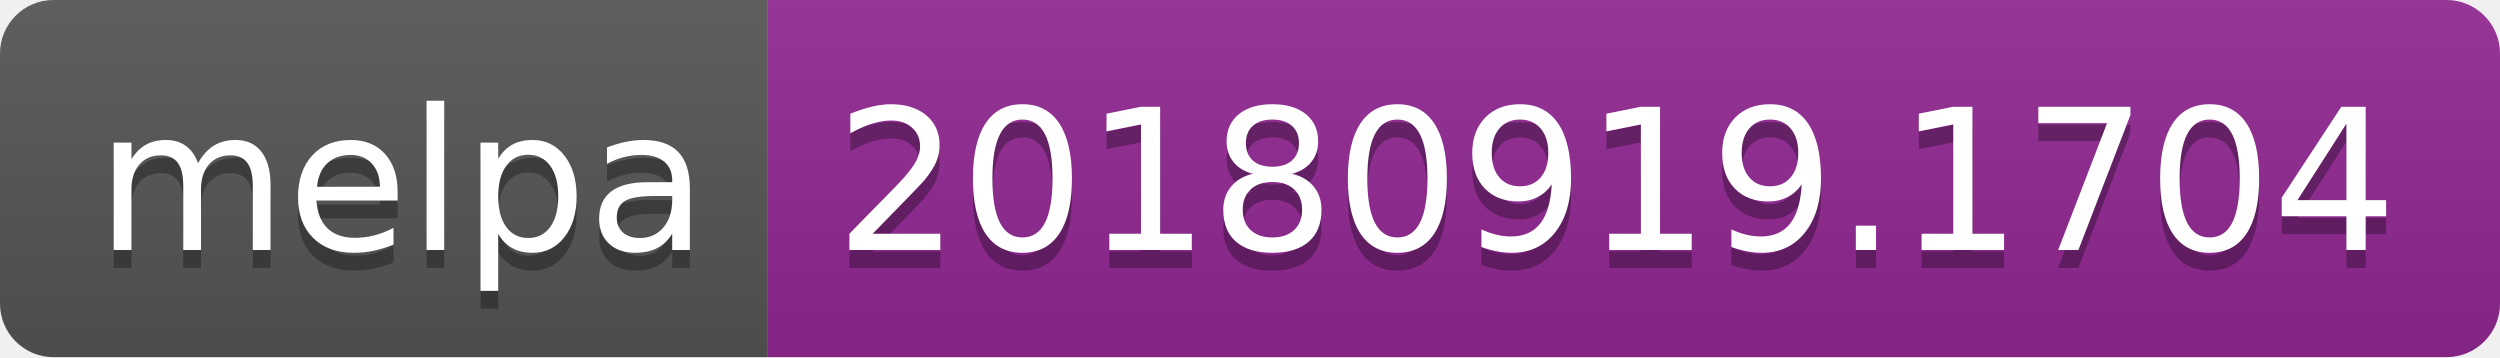
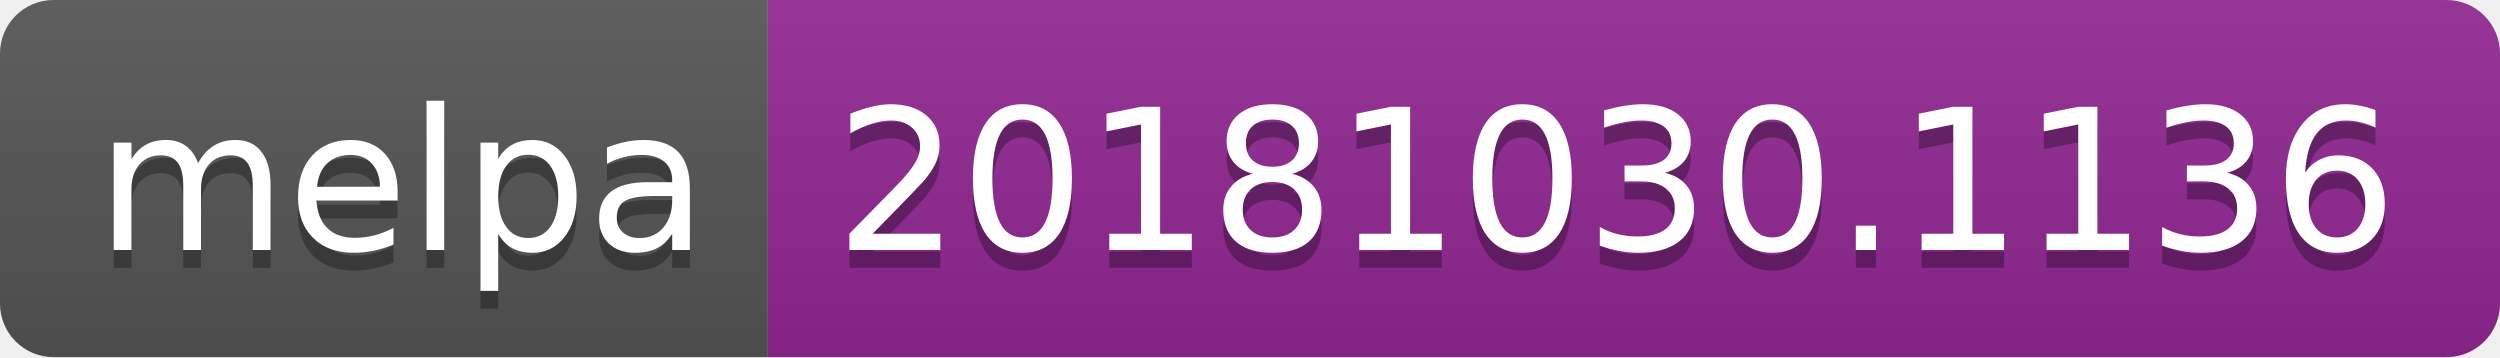
<svg xmlns="http://www.w3.org/2000/svg" width="140" height="20">
  <linearGradient id="b" x2="0" y2="100%">
    <stop offset="0" stop-color="#bbb" stop-opacity=".1" />
    <stop offset="1" stop-opacity=".1" />
  </linearGradient>
  <clipPath id="a">
    <rect width="140" height="20" rx="3" fill="#fff" />
  </clipPath>
  <g clip-path="url(#a)">
    <path fill="#555" d="M0 0h43v20H0z" />
    <path fill="#922793" d="M43 0h97v20H43z" />
    <path fill="url(#b)" d="M0 0h140v20H0z" />
  </g>
  <g fill="#fff" text-anchor="middle" font-family="DejaVu Sans,Verdana,Geneva,sans-serif" font-size="110">
    <text x="225" y="150" fill="#010101" fill-opacity=".3" transform="scale(.1)" textLength="330">melpa</text>
    <text x="225" y="140" transform="scale(.1)" textLength="330">melpa</text>
-     <text x="905" y="150" fill="#010101" fill-opacity=".3" transform="scale(.1)" textLength="870">20180919.1704</text>
-     <text x="905" y="140" transform="scale(.1)" textLength="870">20180919.1704</text>
+     <text x="905" y="150" fill="#010101" fill-opacity=".3" transform="scale(.1)" textLength="870">20181030.1136</text>
+     <text x="905" y="140" transform="scale(.1)" textLength="870">20181030.1136</text>
  </g>
</svg>
